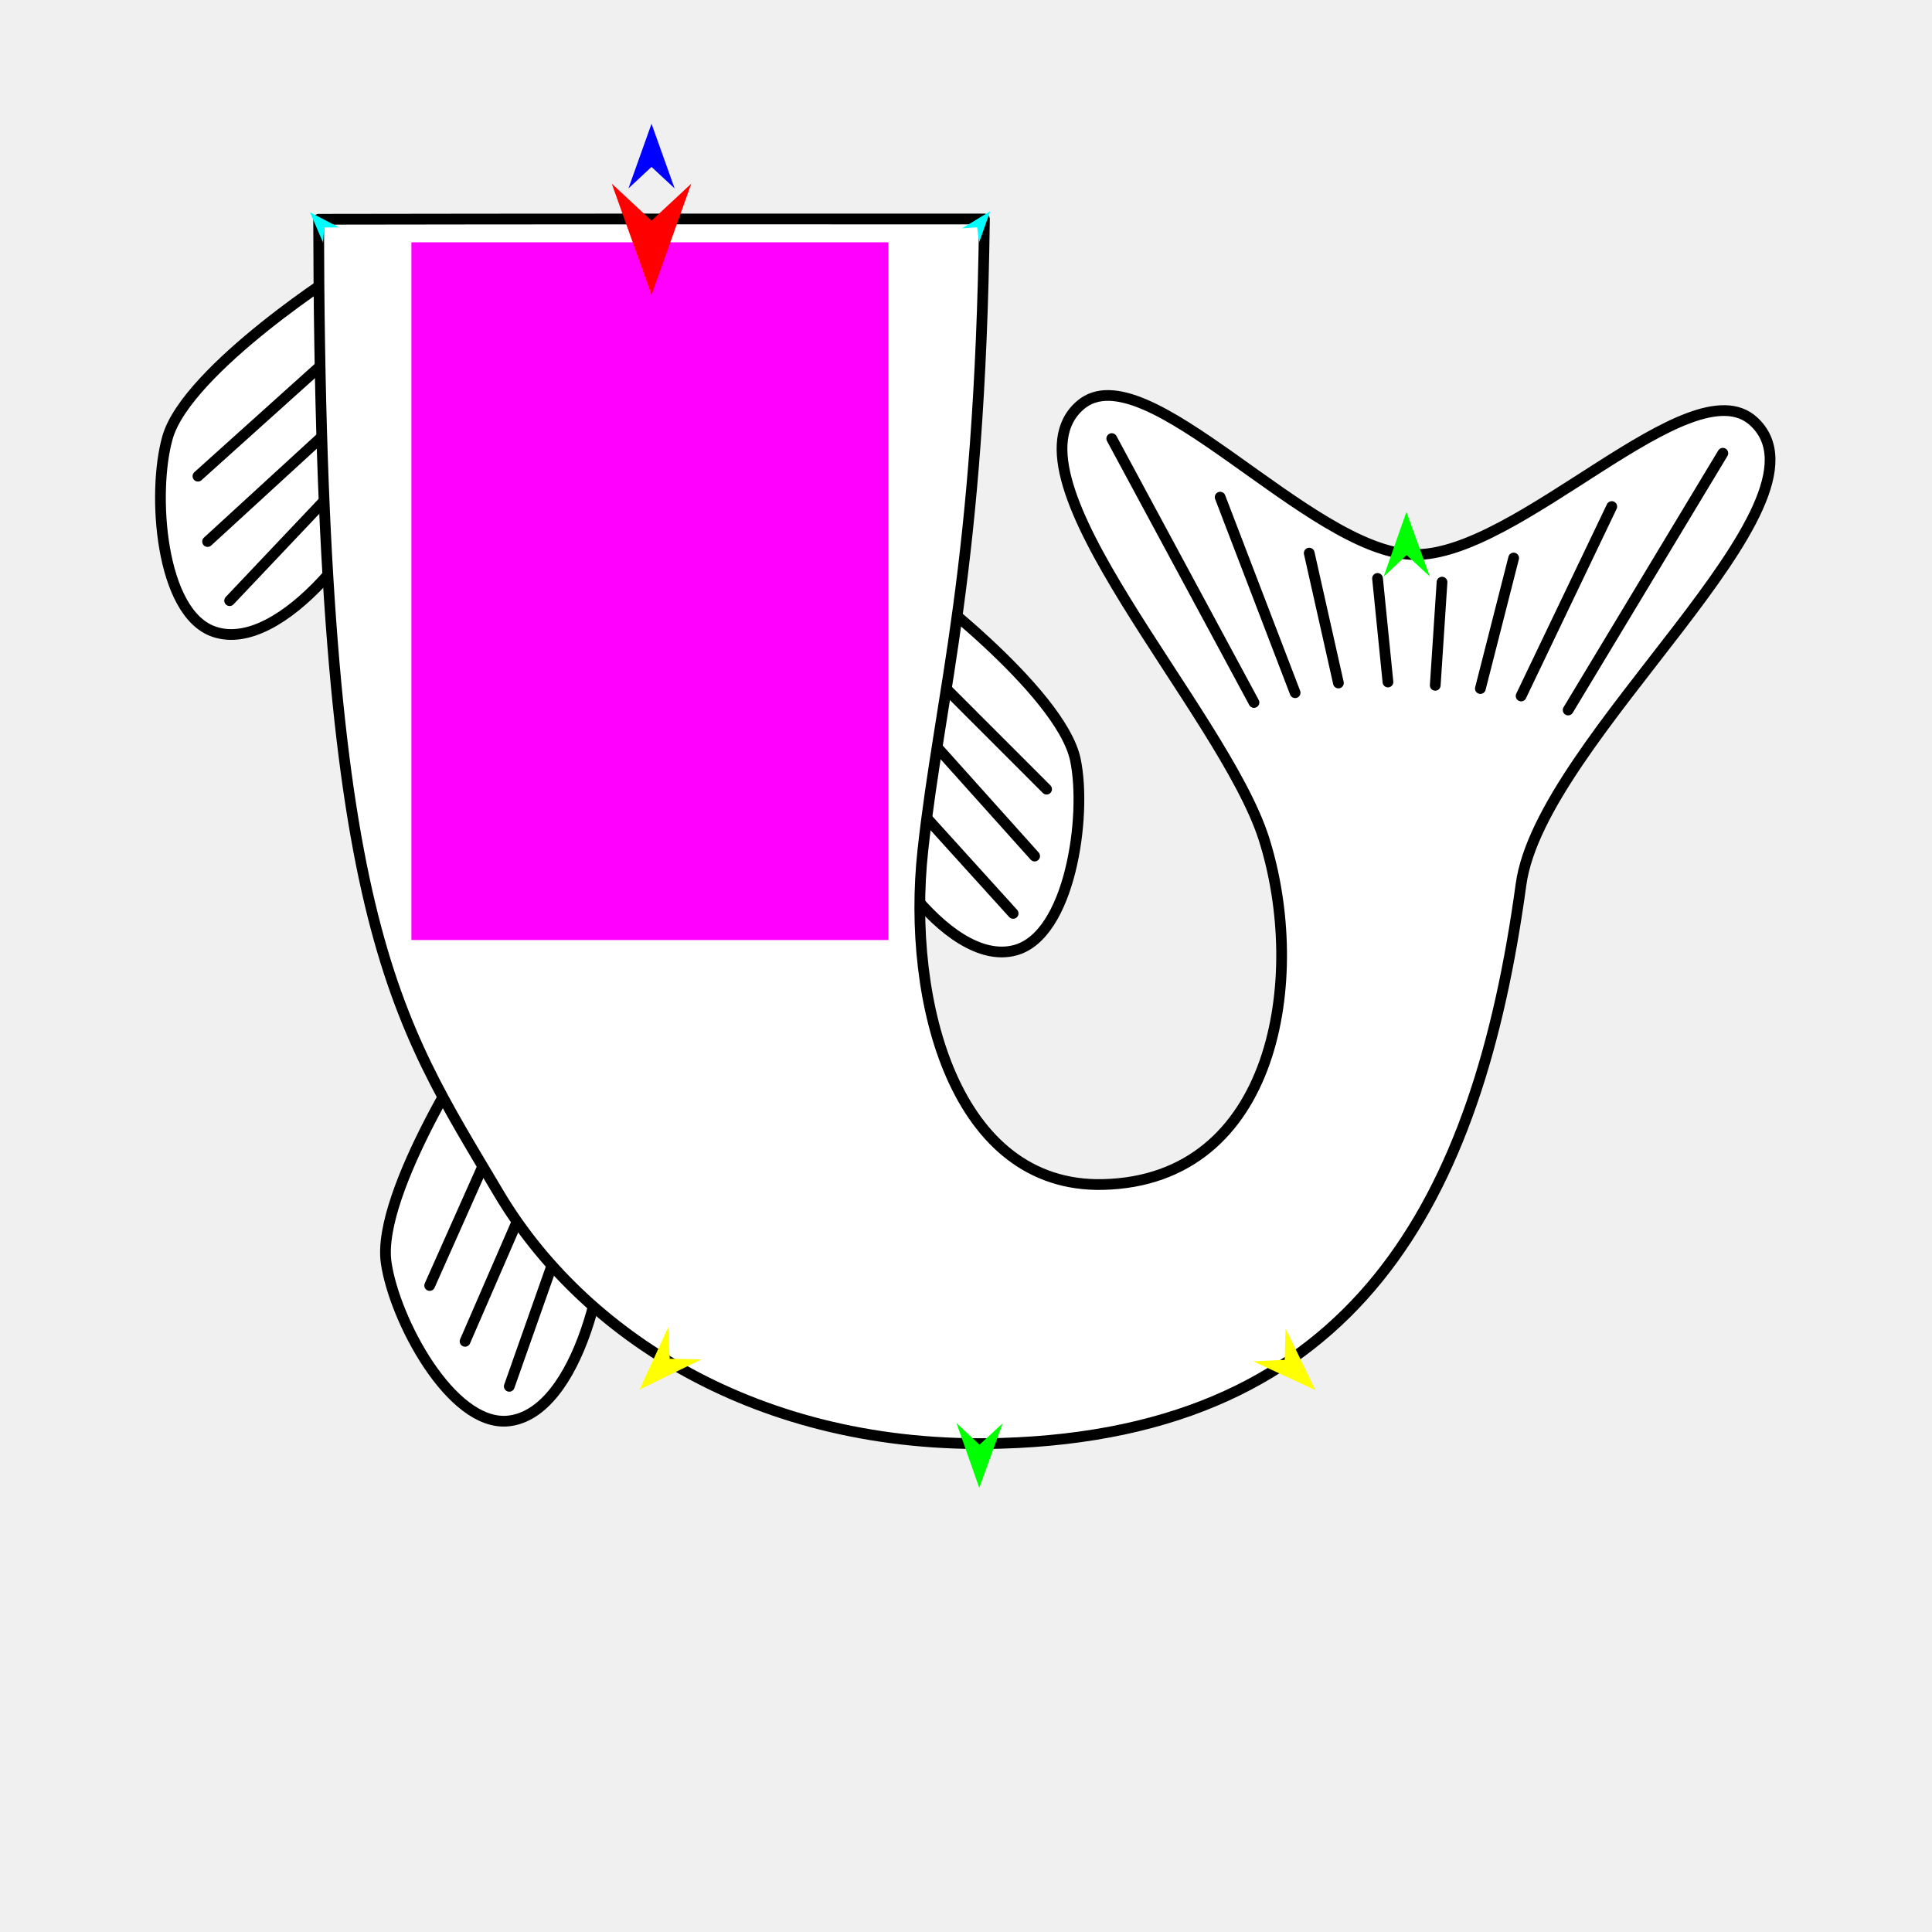
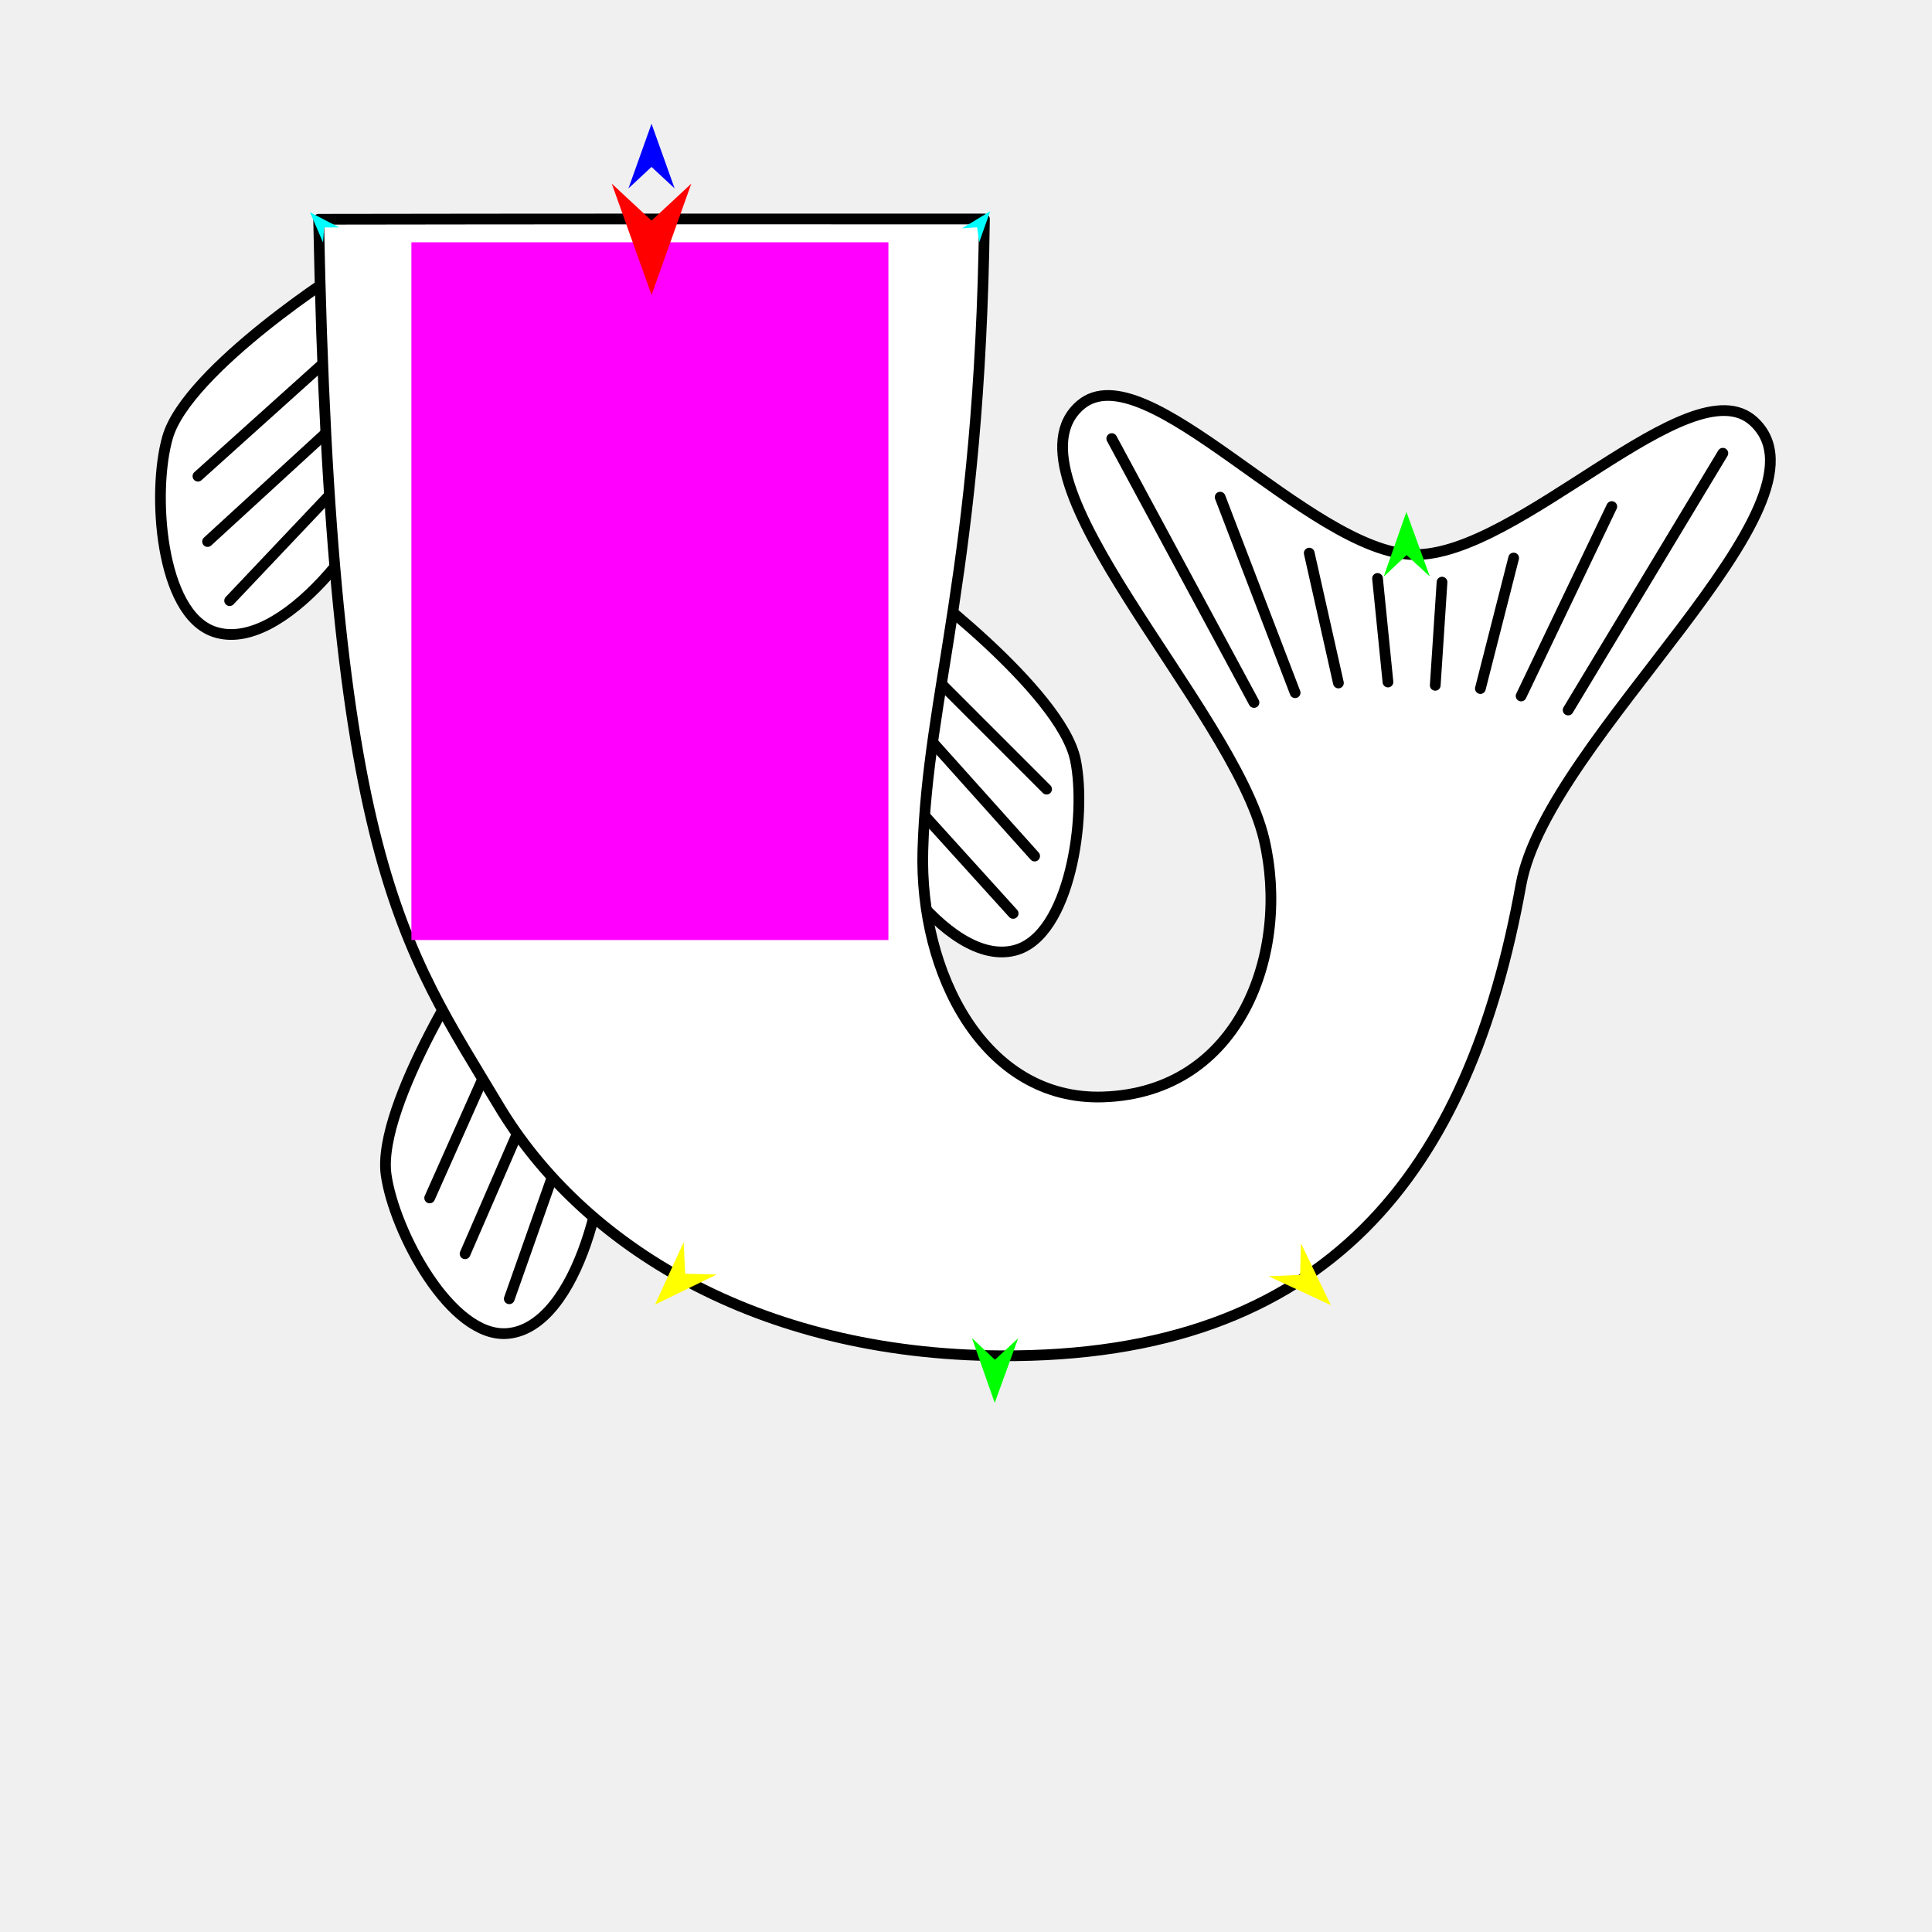
<svg xmlns="http://www.w3.org/2000/svg" version="1.1" id="Frame_0" width="720px" height="720px">
  <g id="fish_tail_curved">
    <g id="fish_tail">
-       <path fill="#ffffff" fill-rule="evenodd" stroke="#000000" stroke-width="4" stroke-linecap="round" stroke-linejoin="round" d="M 143.905 470.497 C 146.905 491.604 168.014 531.530 189.244 529.575 C 215.576 527.152 228.687 470.574 224.966 444.393 C 221.966 423.286 200.710 388.481 179.627 385.315 C 178.906 385.207 140.184 444.317 143.905 470.497 Z" />
-       <path fill="none" stroke="#000000" stroke-width="4" stroke-linecap="round" stroke-linejoin="round" d="M 210.849 456.962 C 203.831 476.857 196.813 496.751 189.796 516.646 M 199.167 440.350 C 190.551 460.190 181.936 480.031 173.321 499.871 M 186.274 420.387 C 177.558 439.948 168.842 459.510 160.126 479.071 " />
+       <path fill="#ffffff" fill-rule="evenodd" stroke="#000000" stroke-width="4" stroke-linecap="round" stroke-linejoin="round" d="M 143.905 437.865 C 146.905 458.972 168.014 498.897 189.244 496.943 C 215.576 494.520 228.687 437.941 224.966 411.761 C 221.966 390.654 200.710 355.849 179.627 352.683 C 178.906 352.575 140.184 411.684 143.905 437.865 Z" />
+       <path fill="none" stroke="#000000" stroke-width="4" stroke-linecap="round" stroke-linejoin="round" d="M 210.849 424.330 C 203.831 444.224 196.813 464.119 189.796 484.014 M 199.167 407.717 C 190.551 427.558 181.936 447.399 173.321 467.239 M 186.274 387.754 C 177.558 407.316 168.842 426.877 160.126 446.439 " />
      <path fill="#ffffff" fill-rule="evenodd" stroke="#000000" stroke-width="4" stroke-linecap="round" stroke-linejoin="round" d="M 338.242 215.210 C 338.884 214.863 395.384 257.303 400.778 283.190 C 405.127 304.062 398.837 348.783 378.206 354.158 C 352.616 360.824 321.064 312.065 315.670 286.178 C 311.321 265.306 319.488 225.350 338.242 215.210 M 129.738 99.748 C 129.123 99.356 69.696 137.589 62.439 163.017 C 56.589 183.519 59.622 228.579 79.809 235.434 C 104.849 243.937 139.851 197.593 147.107 172.164 C 152.957 151.663 147.707 111.221 129.738 99.748 Z" />
      <path fill="none" stroke="#000000" stroke-width="4" stroke-linecap="round" stroke-linejoin="round" d="M 129.097 177.899 C 114.590 193.216 100.083 208.532 85.576 223.849 M 125.187 157.971 C 109.243 172.588 93.298 187.204 77.354 201.821 M 121.535 134.489 C 105.612 148.810 89.689 163.131 73.767 177.452 M 334.816 293.203 C 349.066 308.936 363.315 324.670 377.565 340.404 M 339.269 267.375 C 354.706 284.594 370.143 301.812 385.580 319.030 M 341.941 246.001 C 357.972 262.032 374.002 278.063 390.033 294.094 " />
-       <path fill="#ffffff" fill-rule="evenodd" stroke="#000000" stroke-width="4" stroke-linecap="round" stroke-linejoin="round" d="M 366.871 81.611 C 293.339 81.584 196.868 81.578 118.744 81.715 C 119.147 343.765 146.962 378.983 185.818 444.617 C 216.620 496.646 281.975 540.496 372.902 537.890 C 505.651 534.084 550.854 446.807 566.834 329.659 C 574.310 274.862 686.847 187.517 653.504 157.009 C 630.015 135.518 565.747 207.604 526.798 206.670 C 487.849 205.735 426.757 130.228 402.620 150.989 C 371.471 177.782 455.902 264.793 471.072 312.729 C 487.320 364.074 475.521 439.969 411.013 441.432 C 356.061 442.678 337.759 373.534 343.920 316.967 C 350.309 258.308 365.191 211.796 366.871 81.611 Z" />
+       <path fill="#ffffff" fill-rule="evenodd" stroke="#000000" stroke-width="4" stroke-linecap="round" stroke-linejoin="round" d="M 366.871 81.611 C 293.339 81.584 196.868 81.578 118.744 81.715 C 123.323 320.973 150.092 352.193 185.818 411.985 C 216.830 463.888 281.940 504.685 372.902 505.257 C 495.000 506.026 547.588 436.646 566.834 329.659 C 576.626 275.228 686.847 187.517 653.504 157.009 C 630.015 135.518 565.747 207.604 526.798 206.670 C 487.849 205.735 426.757 130.228 402.620 150.989 C 371.471 177.782 459.491 263.802 471.072 312.729 C 480.967 354.535 462.461 407.186 411.013 408.800 C 366.823 410.186 342.601 362.716 343.920 316.967 C 345.621 257.985 365.191 211.796 366.871 81.611 Z" />
      <path fill="none" stroke="#000000" stroke-width="4" stroke-linecap="round" stroke-linejoin="round" d="M 534.875 255.396 C 535.717 242.579 536.559 229.761 537.401 216.944 M 551.695 256.602 C 555.828 240.387 559.961 224.171 564.095 207.956 M 566.873 259.373 C 578.136 235.840 589.398 212.307 600.661 188.775 M 584.399 264.607 C 603.619 232.707 622.838 200.807 642.057 168.906 M 517.253 254.171 C 515.956 241.302 514.660 228.433 513.364 215.564 M 498.789 254.530 C 495.165 238.396 491.540 222.262 487.915 206.128 M 482.655 258.155 C 473.342 233.861 464.029 209.566 454.716 185.272 M 467.323 261.798 C 449.656 229.013 431.988 196.227 414.321 163.442 " />
    </g>
    <g id="specs">
      <path fill="#ff00ff" fill-rule="evenodd" stroke="none" d="M 153.316 90.291 C 153.316 90.317 153.316 350.298 153.316 350.324 C 153.334 350.324 331.065 350.324 331.082 350.324 C 331.082 350.298 331.082 90.317 331.082 90.291 C 331.065 90.291 153.334 90.291 153.316 90.291 Z" />
      <path fill="#0000ff" fill-rule="evenodd" stroke="none" d="M 242.807 46.116 C 242.808 46.118 251.413 70.213 251.414 70.215 C 251.413 70.215 242.808 62.208 242.807 62.207 C 242.806 62.208 234.201 70.215 234.201 70.215 C 234.201 70.213 242.806 46.118 242.807 46.116 Z" />
      <path fill="#00ff00" fill-rule="evenodd" stroke="none" d="M 524.129 190.776 C 524.130 190.778 532.857 214.830 532.858 214.832 C 532.857 214.831 524.211 206.868 524.210 206.867 C 524.209 206.868 515.644 214.918 515.643 214.919 C 515.644 214.916 524.128 190.778 524.129 190.776 Z" />
-       <path fill="#ffff00" fill-rule="evenodd" stroke="none" d="M 238.345 517.866 C 238.346 517.864 249.025 494.613 249.026 494.611 C 249.026 494.612 249.588 506.353 249.588 506.354 C 249.590 506.354 261.340 506.639 261.341 506.639 C 261.339 506.640 238.347 517.865 238.345 517.866 Z" />
-       <path fill="#ffff00" fill-rule="evenodd" stroke="none" d="M 490.229 518.068 C 490.227 518.066 479.085 495.034 479.083 495.032 C 479.083 495.033 478.757 506.783 478.757 506.784 C 478.755 506.784 467.013 507.305 467.012 507.305 C 467.014 507.306 490.226 518.067 490.229 518.068 Z" />
-       <path fill="#00ff00" fill-rule="evenodd" stroke="none" d="M 364.946 554.488 C 364.947 554.485 373.674 530.434 373.674 530.432 C 373.674 530.433 365.028 538.396 365.027 538.396 C 365.026 538.396 356.461 530.346 356.461 530.345 C 356.461 530.347 364.945 554.485 364.946 554.488 Z" />
+       <path fill="#ffff00" fill-rule="evenodd" stroke="none" d="M 244.104 486.193 C 244.105 486.191 254.784 462.941 254.785 462.939 C 254.785 462.940 255.347 474.680 255.347 474.682 C 255.348 474.682 267.098 474.966 267.099 474.966 C 267.097 474.967 244.106 486.192 244.104 486.193 Z" />
+       <path fill="#ffff00" fill-rule="evenodd" stroke="none" d="M 495.987 486.396 C 495.986 486.393 484.843 463.362 484.842 463.360 C 484.842 463.361 484.515 475.110 484.515 475.112 C 484.514 475.112 472.772 475.632 472.770 475.632 C 472.773 475.633 495.985 486.395 495.987 486.396 Z" />
+       <path fill="#00ff00" fill-rule="evenodd" stroke="none" d="M 370.704 522.815 C 370.705 522.813 379.432 498.762 379.433 498.759 C 379.432 498.760 370.786 506.723 370.785 506.724 C 370.785 506.723 362.220 498.673 362.219 498.672 C 362.220 498.675 370.703 522.813 370.704 522.815 Z" />
      <path fill="#00ffff" fill-rule="evenodd" stroke="none" d="M 369.011 78.738 C 369.011 78.739 364.918 90.293 364.918 90.295 C 364.918 90.294 364.143 84.716 364.143 84.715 C 364.143 84.715 358.523 85.087 358.523 85.087 C 358.524 85.086 369.010 78.738 369.011 78.738 Z" />
      <path fill="#00ffff" fill-rule="evenodd" stroke="none" d="M 115.530 79.120 C 115.530 79.121 120.384 90.378 120.384 90.379 C 120.384 90.378 120.785 84.761 120.786 84.761 C 120.786 84.761 126.417 84.756 126.418 84.756 C 126.417 84.756 115.531 79.121 115.530 79.120 Z" />
      <path fill="#ff0000" fill-rule="evenodd" stroke="none" d="M 242.807 109.933 C 242.806 109.929 227.992 68.449 227.990 68.445 C 227.992 68.446 242.806 82.230 242.807 82.231 C 242.809 82.230 257.623 68.446 257.624 68.445 C 257.623 68.449 242.809 109.929 242.807 109.933 Z" />
    </g>
  </g>
</svg>
